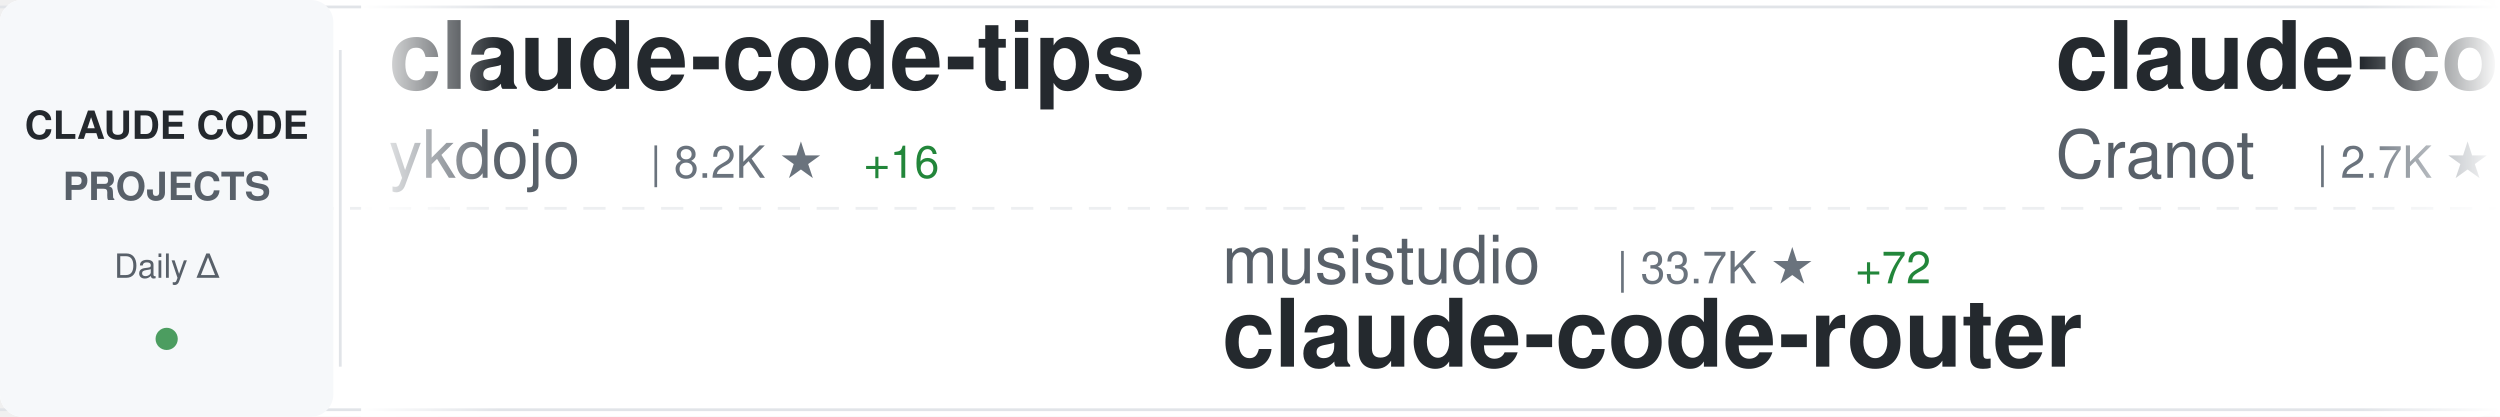
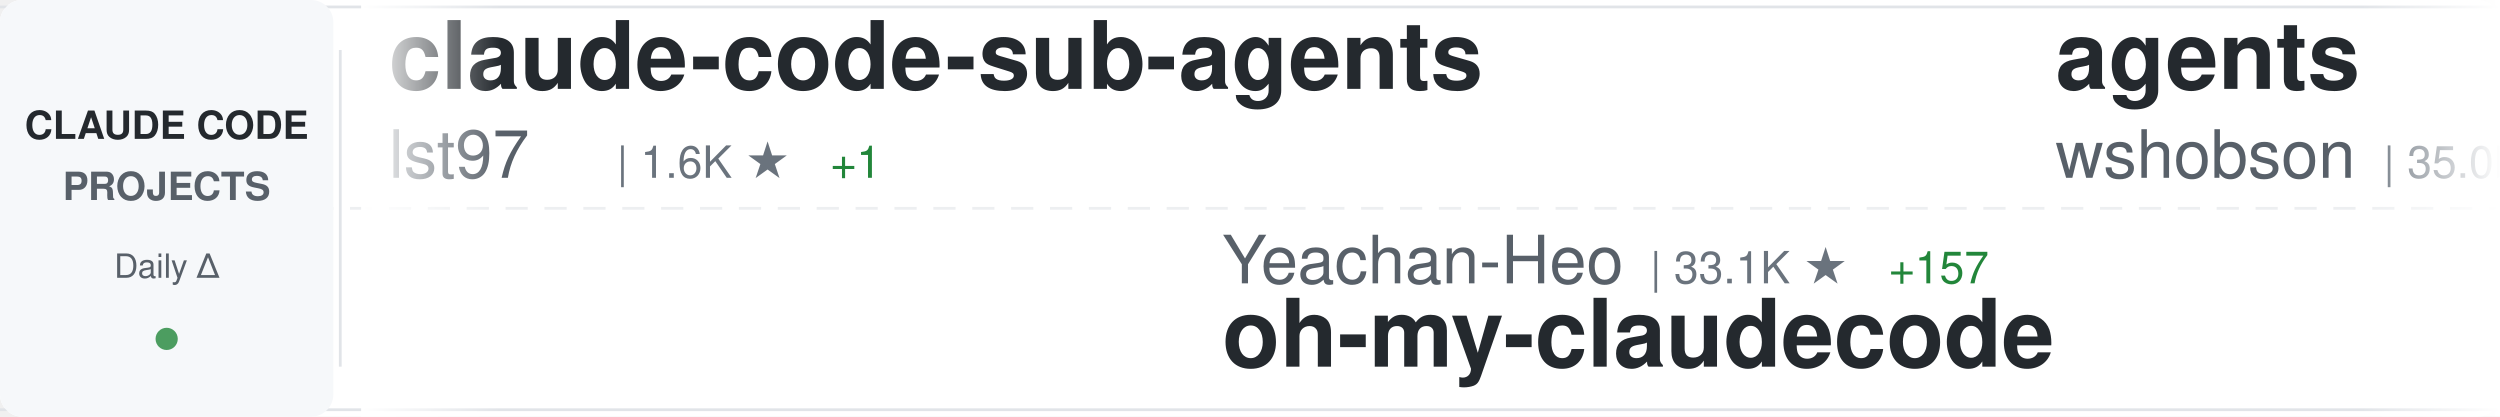
<svg xmlns="http://www.w3.org/2000/svg" width="900" height="150">
  <defs>
    <linearGradient id="awesomeLeftFade" x1="0%" y1="0%" x2="100%" y2="0%">
      <stop offset="0%" style="stop-color:#ffffff;stop-opacity:1" />
      <stop offset="100%" style="stop-color:#ffffff;stop-opacity:0" />
    </linearGradient>
    <linearGradient id="awesomeRightFade" x1="0%" y1="0%" x2="100%" y2="0%">
      <stop offset="0%" style="stop-color:#ffffff;stop-opacity:0" />
      <stop offset="100%" style="stop-color:#ffffff;stop-opacity:1" />
    </linearGradient>
  </defs>
  <rect width="900" height="150" fill="#ffffff" rx="8" />
  <rect x="0" y="2" width="900" height="1" fill="#e1e4e8" />
  <rect x="0" y="147" width="900" height="1" fill="#e1e4e8" />
  <line x1="0" y1="75" x2="900" y2="75" stroke="#e1e4e8" stroke-width="1" stroke-dasharray="8 6" opacity="0.6" />
  <rect x="0" y="0" width="120" height="150" fill="#f6f8fa" rx="8" />
  <text x="60" y="50" font-family="-apple-system, BlinkMacSystemFont, 'Segoe UI', Helvetica, Arial, sans-serif" font-size="14" font-weight="600" fill="#24292e" text-anchor="middle">CLAUDE CODE</text>
  <text x="60" y="72" font-family="-apple-system, BlinkMacSystemFont, 'Segoe UI', Helvetica, Arial, sans-serif" font-size="14" font-weight="600" fill="#586069" text-anchor="middle">PROJECTS</text>
  <text x="60" y="100" font-family="-apple-system, BlinkMacSystemFont, 'Segoe UI', Helvetica, Arial, sans-serif" font-size="12" font-weight="500" fill="#586069" text-anchor="middle">Daily Δ</text>
  <circle cx="60" cy="122" r="4" fill="#22863a" opacity="0.8" />
  <rect x="122" y="18" width="1" height="114" fill="#e1e4e8" />
  <clipPath id="awesomeTickerClip">
    <rect x="130" y="0" width="770" height="150" />
  </clipPath>
  <g clip-path="url(#awesomeTickerClip)">
    <g id="awesomeTickerItems">
      <animateTransform attributeName="transform" attributeType="XML" type="translate" from="0 0" to="-3000 0" dur="54s" repeatCount="indefinite" />
      <g transform="translate(0, 0)">
-         <text x="140" y="32" font-family="-apple-system, BlinkMacSystemFont, 'Segoe UI', Helvetica, Arial, sans-serif" font-size="34" font-weight="600" fill="#24292e">claude-code-tips</text>
-         <text x="140" y="64" font-family="-apple-system, BlinkMacSystemFont, 'Segoe UI', Helvetica, Arial, sans-serif" font-size="24" font-weight="400" fill="#586069">ykdojo</text>
-         <text x="234" y="64" font-family="-apple-system, BlinkMacSystemFont, 'Segoe UI', Helvetica, Arial, sans-serif" font-size="16" font-weight="500" fill="#6a737d">| 8.2K ★</text>
-         <text x="311" y="64" font-family="-apple-system, BlinkMacSystemFont, 'Segoe UI', Helvetica, Arial, sans-serif" font-size="16" font-weight="500" fill="#22863a"> +16</text>
+         <text x="140" y="32" font-family="-apple-system, BlinkMacSystemFont, 'Segoe UI', Helvetica, Arial, sans-serif" font-size="34" font-weight="600" fill="#24292e">claude-code-sub-agents</text>
+         <text x="140" y="64" font-family="-apple-system, BlinkMacSystemFont, 'Segoe UI', Helvetica, Arial, sans-serif" font-size="24" font-weight="400" fill="#586069">lst97</text>
+         <text x="222" y="64" font-family="-apple-system, BlinkMacSystemFont, 'Segoe UI', Helvetica, Arial, sans-serif" font-size="16" font-weight="500" fill="#6a737d">| 1.6K ★</text>
+         <text x="299" y="64" font-family="-apple-system, BlinkMacSystemFont, 'Segoe UI', Helvetica, Arial, sans-serif" font-size="16" font-weight="500" fill="#22863a"> +1</text>
      </g>
      <g transform="translate(300, 0)">
-         <text x="140" y="102" font-family="-apple-system, BlinkMacSystemFont, 'Segoe UI', Helvetica, Arial, sans-serif" font-size="24" font-weight="400" fill="#586069">musistudio</text>
-         <text x="282" y="102" font-family="-apple-system, BlinkMacSystemFont, 'Segoe UI', Helvetica, Arial, sans-serif" font-size="16" font-weight="500" fill="#6a737d">| 33.7K ★</text>
-         <text x="368" y="102" font-family="-apple-system, BlinkMacSystemFont, 'Segoe UI', Helvetica, Arial, sans-serif" font-size="16" font-weight="500" fill="#22863a"> +72</text>
-         <text x="140" y="132" font-family="-apple-system, BlinkMacSystemFont, 'Segoe UI', Helvetica, Arial, sans-serif" font-size="34" font-weight="600" fill="#24292e">claude-code-router</text>
+         <text x="140" y="102" font-family="-apple-system, BlinkMacSystemFont, 'Segoe UI', Helvetica, Arial, sans-serif" font-size="24" font-weight="400" fill="#586069">Yeachan-Heo</text>
+         <text x="294" y="102" font-family="-apple-system, BlinkMacSystemFont, 'Segoe UI', Helvetica, Arial, sans-serif" font-size="16" font-weight="500" fill="#6a737d">| 33.1K ★</text>
+         <text x="380" y="102" font-family="-apple-system, BlinkMacSystemFont, 'Segoe UI', Helvetica, Arial, sans-serif" font-size="16" font-weight="500" fill="#22863a"> +157</text>
+         <text x="140" y="132" font-family="-apple-system, BlinkMacSystemFont, 'Segoe UI', Helvetica, Arial, sans-serif" font-size="34" font-weight="600" fill="#24292e">oh-my-claudecode</text>
      </g>
      <g transform="translate(600, 0)">
-         <text x="140" y="32" font-family="-apple-system, BlinkMacSystemFont, 'Segoe UI', Helvetica, Arial, sans-serif" font-size="34" font-weight="600" fill="#24292e">claude-code-guide</text>
-         <text x="140" y="64" font-family="-apple-system, BlinkMacSystemFont, 'Segoe UI', Helvetica, Arial, sans-serif" font-size="24" font-weight="400" fill="#586069">Cranot</text>
-         <text x="234" y="64" font-family="-apple-system, BlinkMacSystemFont, 'Segoe UI', Helvetica, Arial, sans-serif" font-size="16" font-weight="500" fill="#6a737d">| 2.7K ★</text>
-         <text x="311" y="64" font-family="-apple-system, BlinkMacSystemFont, 'Segoe UI', Helvetica, Arial, sans-serif" font-size="16" font-weight="500" fill="#22863a"> +2</text>
+         <text x="140" y="32" font-family="-apple-system, BlinkMacSystemFont, 'Segoe UI', Helvetica, Arial, sans-serif" font-size="34" font-weight="600" fill="#24292e">agents</text>
+         <text x="140" y="64" font-family="-apple-system, BlinkMacSystemFont, 'Segoe UI', Helvetica, Arial, sans-serif" font-size="24" font-weight="400" fill="#586069">wshobson</text>
+         <text x="258" y="64" font-family="-apple-system, BlinkMacSystemFont, 'Segoe UI', Helvetica, Arial, sans-serif" font-size="16" font-weight="500" fill="#6a737d">| 35.0K ★</text>
+         <text x="344" y="64" font-family="-apple-system, BlinkMacSystemFont, 'Segoe UI', Helvetica, Arial, sans-serif" font-size="16" font-weight="500" fill="#22863a"> +75</text>
      </g>
      <g transform="translate(900, 0)">
-         <text x="140" y="102" font-family="-apple-system, BlinkMacSystemFont, 'Segoe UI', Helvetica, Arial, sans-serif" font-size="24" font-weight="400" fill="#586069">fazxes</text>
-         <text x="234" y="102" font-family="-apple-system, BlinkMacSystemFont, 'Segoe UI', Helvetica, Arial, sans-serif" font-size="16" font-weight="500" fill="#6a737d">| 213 ★</text>
-         <text x="140" y="132" font-family="-apple-system, BlinkMacSystemFont, 'Segoe UI', Helvetica, Arial, sans-serif" font-size="34" font-weight="600" fill="#24292e">Claude-code</text>
+         <text x="140" y="102" font-family="-apple-system, BlinkMacSystemFont, 'Segoe UI', Helvetica, Arial, sans-serif" font-size="24" font-weight="400" fill="#586069">feiskyer</text>
+         <text x="258" y="102" font-family="-apple-system, BlinkMacSystemFont, 'Segoe UI', Helvetica, Arial, sans-serif" font-size="16" font-weight="500" fill="#6a737d">| 1.5K ★</text>
+         <text x="335" y="102" font-family="-apple-system, BlinkMacSystemFont, 'Segoe UI', Helvetica, Arial, sans-serif" font-size="16" font-weight="500" fill="#22863a"> +1</text>
+         <text x="140" y="132" font-family="-apple-system, BlinkMacSystemFont, 'Segoe UI', Helvetica, Arial, sans-serif" font-size="34" font-weight="600" fill="#24292e">claude-code-settings</text>
      </g>
      <g transform="translate(1200, 0)">
+         <text x="140" y="32" font-family="-apple-system, BlinkMacSystemFont, 'Segoe UI', Helvetica, Arial, sans-serif" font-size="34" font-weight="600" fill="#24292e">claude-code-my-workflow</text>
+         <text x="140" y="64" font-family="-apple-system, BlinkMacSystemFont, 'Segoe UI', Helvetica, Arial, sans-serif" font-size="24" font-weight="400" fill="#586069">pedrohcgs</text>
+         <text x="270" y="64" font-family="-apple-system, BlinkMacSystemFont, 'Segoe UI', Helvetica, Arial, sans-serif" font-size="16" font-weight="500" fill="#6a737d">| 1.1K ★</text>
+         <text x="347" y="64" font-family="-apple-system, BlinkMacSystemFont, 'Segoe UI', Helvetica, Arial, sans-serif" font-size="16" font-weight="500" fill="#22863a"> +5</text>
+       </g>
+       <g transform="translate(1500, 0)">
+         <text x="140" y="102" font-family="-apple-system, BlinkMacSystemFont, 'Segoe UI', Helvetica, Arial, sans-serif" font-size="24" font-weight="400" fill="#586069">davila7</text>
+         <text x="246" y="102" font-family="-apple-system, BlinkMacSystemFont, 'Segoe UI', Helvetica, Arial, sans-serif" font-size="16" font-weight="500" fill="#6a737d">| 27.0K ★</text>
+         <text x="332" y="102" font-family="-apple-system, BlinkMacSystemFont, 'Segoe UI', Helvetica, Arial, sans-serif" font-size="16" font-weight="500" fill="#22863a"> +55</text>
+         <text x="140" y="132" font-family="-apple-system, BlinkMacSystemFont, 'Segoe UI', Helvetica, Arial, sans-serif" font-size="34" font-weight="600" fill="#24292e">claude-code-templates</text>
+       </g>
+       <g transform="translate(1800, 0)">
+         <text x="140" y="32" font-family="-apple-system, BlinkMacSystemFont, 'Segoe UI', Helvetica, Arial, sans-serif" font-size="34" font-weight="600" fill="#24292e">claude-code-proxy</text>
+         <text x="140" y="64" font-family="-apple-system, BlinkMacSystemFont, 'Segoe UI', Helvetica, Arial, sans-serif" font-size="24" font-weight="400" fill="#586069">1rgs</text>
+         <text x="210" y="64" font-family="-apple-system, BlinkMacSystemFont, 'Segoe UI', Helvetica, Arial, sans-serif" font-size="16" font-weight="500" fill="#6a737d">| 3.6K ★</text>
+         <text x="287" y="64" font-family="-apple-system, BlinkMacSystemFont, 'Segoe UI', Helvetica, Arial, sans-serif" font-size="16" font-weight="500" fill="#22863a"> +5</text>
+       </g>
+       <g transform="translate(2100, 0)">
+         <text x="140" y="102" font-family="-apple-system, BlinkMacSystemFont, 'Segoe UI', Helvetica, Arial, sans-serif" font-size="24" font-weight="400" fill="#586069">diet103</text>
+         <text x="246" y="102" font-family="-apple-system, BlinkMacSystemFont, 'Segoe UI', Helvetica, Arial, sans-serif" font-size="16" font-weight="500" fill="#6a737d">| 9.6K ★</text>
+         <text x="323" y="102" font-family="-apple-system, BlinkMacSystemFont, 'Segoe UI', Helvetica, Arial, sans-serif" font-size="16" font-weight="500" fill="#22863a"> +5</text>
+         <text x="140" y="132" font-family="-apple-system, BlinkMacSystemFont, 'Segoe UI', Helvetica, Arial, sans-serif" font-size="34" font-weight="600" fill="#24292e">claude-code-infrastructu...</text>
+       </g>
+       <g transform="translate(2400, 0)">
        <text x="140" y="32" font-family="-apple-system, BlinkMacSystemFont, 'Segoe UI', Helvetica, Arial, sans-serif" font-size="34" font-weight="600" fill="#24292e">claude-code</text>
        <text x="140" y="64" font-family="-apple-system, BlinkMacSystemFont, 'Segoe UI', Helvetica, Arial, sans-serif" font-size="24" font-weight="400" fill="#586069">VineeTagarwaL-code</text>
        <text x="378" y="64" font-family="-apple-system, BlinkMacSystemFont, 'Segoe UI', Helvetica, Arial, sans-serif" font-size="16" font-weight="500" fill="#6a737d">| 275 ★</text>
      </g>
-       <g transform="translate(1500, 0)">
+       <g transform="translate(2700, 0)">
+         <text x="140" y="102" font-family="-apple-system, BlinkMacSystemFont, 'Segoe UI', Helvetica, Arial, sans-serif" font-size="24" font-weight="400" fill="#586069">ponponon</text>
+         <text x="258" y="102" font-family="-apple-system, BlinkMacSystemFont, 'Segoe UI', Helvetica, Arial, sans-serif" font-size="16" font-weight="500" fill="#6a737d">| 2.2K ★</text>
+         <text x="335" y="102" font-family="-apple-system, BlinkMacSystemFont, 'Segoe UI', Helvetica, Arial, sans-serif" font-size="16" font-weight="500" fill="#22863a"> +3</text>
+         <text x="140" y="132" font-family="-apple-system, BlinkMacSystemFont, 'Segoe UI', Helvetica, Arial, sans-serif" font-size="34" font-weight="600" fill="#24292e">claude_code_src</text>
+       </g>
+       <g transform="translate(3000, 0)">
+         <text x="140" y="32" font-family="-apple-system, BlinkMacSystemFont, 'Segoe UI', Helvetica, Arial, sans-serif" font-size="34" font-weight="600" fill="#24292e">claude-code-sub-agents</text>
+         <text x="140" y="64" font-family="-apple-system, BlinkMacSystemFont, 'Segoe UI', Helvetica, Arial, sans-serif" font-size="24" font-weight="400" fill="#586069">lst97</text>
+         <text x="222" y="64" font-family="-apple-system, BlinkMacSystemFont, 'Segoe UI', Helvetica, Arial, sans-serif" font-size="16" font-weight="500" fill="#6a737d">| 1.6K ★</text>
+         <text x="299" y="64" font-family="-apple-system, BlinkMacSystemFont, 'Segoe UI', Helvetica, Arial, sans-serif" font-size="16" font-weight="500" fill="#22863a"> +1</text>
+       </g>
+       <g transform="translate(3300, 0)">
        <text x="140" y="102" font-family="-apple-system, BlinkMacSystemFont, 'Segoe UI', Helvetica, Arial, sans-serif" font-size="24" font-weight="400" fill="#586069">Yeachan-Heo</text>
        <text x="294" y="102" font-family="-apple-system, BlinkMacSystemFont, 'Segoe UI', Helvetica, Arial, sans-serif" font-size="16" font-weight="500" fill="#6a737d">| 33.1K ★</text>
-         <text x="380" y="102" font-family="-apple-system, BlinkMacSystemFont, 'Segoe UI', Helvetica, Arial, sans-serif" font-size="16" font-weight="500" fill="#22863a"> +189</text>
+         <text x="380" y="102" font-family="-apple-system, BlinkMacSystemFont, 'Segoe UI', Helvetica, Arial, sans-serif" font-size="16" font-weight="500" fill="#22863a"> +157</text>
        <text x="140" y="132" font-family="-apple-system, BlinkMacSystemFont, 'Segoe UI', Helvetica, Arial, sans-serif" font-size="34" font-weight="600" fill="#24292e">oh-my-claudecode</text>
      </g>
-       <g transform="translate(1800, 0)">
-         <text x="140" y="32" font-family="-apple-system, BlinkMacSystemFont, 'Segoe UI', Helvetica, Arial, sans-serif" font-size="34" font-weight="600" fill="#24292e">claudecodeui</text>
-         <text x="140" y="64" font-family="-apple-system, BlinkMacSystemFont, 'Segoe UI', Helvetica, Arial, sans-serif" font-size="24" font-weight="400" fill="#586069">siteboon</text>
-         <text x="258" y="64" font-family="-apple-system, BlinkMacSystemFont, 'Segoe UI', Helvetica, Arial, sans-serif" font-size="16" font-weight="500" fill="#6a737d">| 10.7K ★</text>
-         <text x="344" y="64" font-family="-apple-system, BlinkMacSystemFont, 'Segoe UI', Helvetica, Arial, sans-serif" font-size="16" font-weight="500" fill="#22863a"> +55</text>
-       </g>
-       <g transform="translate(2100, 0)">
-         <text x="140" y="102" font-family="-apple-system, BlinkMacSystemFont, 'Segoe UI', Helvetica, Arial, sans-serif" font-size="24" font-weight="400" fill="#586069">ding113</text>
-         <text x="246" y="102" font-family="-apple-system, BlinkMacSystemFont, 'Segoe UI', Helvetica, Arial, sans-serif" font-size="16" font-weight="500" fill="#6a737d">| 2.8K ★</text>
-         <text x="323" y="102" font-family="-apple-system, BlinkMacSystemFont, 'Segoe UI', Helvetica, Arial, sans-serif" font-size="16" font-weight="500" fill="#22863a"> +6</text>
-         <text x="140" y="132" font-family="-apple-system, BlinkMacSystemFont, 'Segoe UI', Helvetica, Arial, sans-serif" font-size="34" font-weight="600" fill="#24292e">claude-code-hub</text>
-       </g>
-       <g transform="translate(2400, 0)">
-         <text x="140" y="32" font-family="-apple-system, BlinkMacSystemFont, 'Segoe UI', Helvetica, Arial, sans-serif" font-size="34" font-weight="600" fill="#24292e">claude-code-infrastructu...</text>
-         <text x="140" y="64" font-family="-apple-system, BlinkMacSystemFont, 'Segoe UI', Helvetica, Arial, sans-serif" font-size="24" font-weight="400" fill="#586069">diet103</text>
-         <text x="246" y="64" font-family="-apple-system, BlinkMacSystemFont, 'Segoe UI', Helvetica, Arial, sans-serif" font-size="16" font-weight="500" fill="#6a737d">| 9.6K ★</text>
-         <text x="323" y="64" font-family="-apple-system, BlinkMacSystemFont, 'Segoe UI', Helvetica, Arial, sans-serif" font-size="16" font-weight="500" fill="#22863a"> +2</text>
-       </g>
-       <g transform="translate(2700, 0)">
-         <text x="140" y="102" font-family="-apple-system, BlinkMacSystemFont, 'Segoe UI', Helvetica, Arial, sans-serif" font-size="24" font-weight="400" fill="#586069">ChinaSiro</text>
-         <text x="270" y="102" font-family="-apple-system, BlinkMacSystemFont, 'Segoe UI', Helvetica, Arial, sans-serif" font-size="16" font-weight="500" fill="#6a737d">| 9.1K ★</text>
-         <text x="347" y="102" font-family="-apple-system, BlinkMacSystemFont, 'Segoe UI', Helvetica, Arial, sans-serif" font-size="16" font-weight="500" fill="#22863a"> +9</text>
-         <text x="140" y="132" font-family="-apple-system, BlinkMacSystemFont, 'Segoe UI', Helvetica, Arial, sans-serif" font-size="34" font-weight="600" fill="#24292e">claude-code-sourcemap</text>
-       </g>
-       <g transform="translate(3000, 0)">
-         <text x="140" y="32" font-family="-apple-system, BlinkMacSystemFont, 'Segoe UI', Helvetica, Arial, sans-serif" font-size="34" font-weight="600" fill="#24292e">claude-code-tips</text>
-         <text x="140" y="64" font-family="-apple-system, BlinkMacSystemFont, 'Segoe UI', Helvetica, Arial, sans-serif" font-size="24" font-weight="400" fill="#586069">ykdojo</text>
-         <text x="234" y="64" font-family="-apple-system, BlinkMacSystemFont, 'Segoe UI', Helvetica, Arial, sans-serif" font-size="16" font-weight="500" fill="#6a737d">| 8.2K ★</text>
-         <text x="311" y="64" font-family="-apple-system, BlinkMacSystemFont, 'Segoe UI', Helvetica, Arial, sans-serif" font-size="16" font-weight="500" fill="#22863a"> +16</text>
-       </g>
-       <g transform="translate(3300, 0)">
-         <text x="140" y="102" font-family="-apple-system, BlinkMacSystemFont, 'Segoe UI', Helvetica, Arial, sans-serif" font-size="24" font-weight="400" fill="#586069">musistudio</text>
-         <text x="282" y="102" font-family="-apple-system, BlinkMacSystemFont, 'Segoe UI', Helvetica, Arial, sans-serif" font-size="16" font-weight="500" fill="#6a737d">| 33.7K ★</text>
-         <text x="368" y="102" font-family="-apple-system, BlinkMacSystemFont, 'Segoe UI', Helvetica, Arial, sans-serif" font-size="16" font-weight="500" fill="#22863a"> +72</text>
-         <text x="140" y="132" font-family="-apple-system, BlinkMacSystemFont, 'Segoe UI', Helvetica, Arial, sans-serif" font-size="34" font-weight="600" fill="#24292e">claude-code-router</text>
-       </g>
      <g transform="translate(3600, 0)">
-         <text x="140" y="32" font-family="-apple-system, BlinkMacSystemFont, 'Segoe UI', Helvetica, Arial, sans-serif" font-size="34" font-weight="600" fill="#24292e">claude-code-guide</text>
-         <text x="140" y="64" font-family="-apple-system, BlinkMacSystemFont, 'Segoe UI', Helvetica, Arial, sans-serif" font-size="24" font-weight="400" fill="#586069">Cranot</text>
-         <text x="234" y="64" font-family="-apple-system, BlinkMacSystemFont, 'Segoe UI', Helvetica, Arial, sans-serif" font-size="16" font-weight="500" fill="#6a737d">| 2.7K ★</text>
-         <text x="311" y="64" font-family="-apple-system, BlinkMacSystemFont, 'Segoe UI', Helvetica, Arial, sans-serif" font-size="16" font-weight="500" fill="#22863a"> +2</text>
+         <text x="140" y="32" font-family="-apple-system, BlinkMacSystemFont, 'Segoe UI', Helvetica, Arial, sans-serif" font-size="34" font-weight="600" fill="#24292e">agents</text>
+         <text x="140" y="64" font-family="-apple-system, BlinkMacSystemFont, 'Segoe UI', Helvetica, Arial, sans-serif" font-size="24" font-weight="400" fill="#586069">wshobson</text>
+         <text x="258" y="64" font-family="-apple-system, BlinkMacSystemFont, 'Segoe UI', Helvetica, Arial, sans-serif" font-size="16" font-weight="500" fill="#6a737d">| 35.0K ★</text>
+         <text x="344" y="64" font-family="-apple-system, BlinkMacSystemFont, 'Segoe UI', Helvetica, Arial, sans-serif" font-size="16" font-weight="500" fill="#22863a"> +75</text>
      </g>
      <g transform="translate(3900, 0)">
-         <text x="140" y="102" font-family="-apple-system, BlinkMacSystemFont, 'Segoe UI', Helvetica, Arial, sans-serif" font-size="24" font-weight="400" fill="#586069">fazxes</text>
-         <text x="234" y="102" font-family="-apple-system, BlinkMacSystemFont, 'Segoe UI', Helvetica, Arial, sans-serif" font-size="16" font-weight="500" fill="#6a737d">| 213 ★</text>
-         <text x="140" y="132" font-family="-apple-system, BlinkMacSystemFont, 'Segoe UI', Helvetica, Arial, sans-serif" font-size="34" font-weight="600" fill="#24292e">Claude-code</text>
+         <text x="140" y="102" font-family="-apple-system, BlinkMacSystemFont, 'Segoe UI', Helvetica, Arial, sans-serif" font-size="24" font-weight="400" fill="#586069">feiskyer</text>
+         <text x="258" y="102" font-family="-apple-system, BlinkMacSystemFont, 'Segoe UI', Helvetica, Arial, sans-serif" font-size="16" font-weight="500" fill="#6a737d">| 1.5K ★</text>
+         <text x="335" y="102" font-family="-apple-system, BlinkMacSystemFont, 'Segoe UI', Helvetica, Arial, sans-serif" font-size="16" font-weight="500" fill="#22863a"> +1</text>
+         <text x="140" y="132" font-family="-apple-system, BlinkMacSystemFont, 'Segoe UI', Helvetica, Arial, sans-serif" font-size="34" font-weight="600" fill="#24292e">claude-code-settings</text>
      </g>
    </g>
  </g>
  <rect x="130" y="0" width="50" height="150" fill="url(#awesomeLeftFade)" />
  <rect x="850" y="0" width="50" height="150" fill="url(#awesomeRightFade)" />
</svg>
